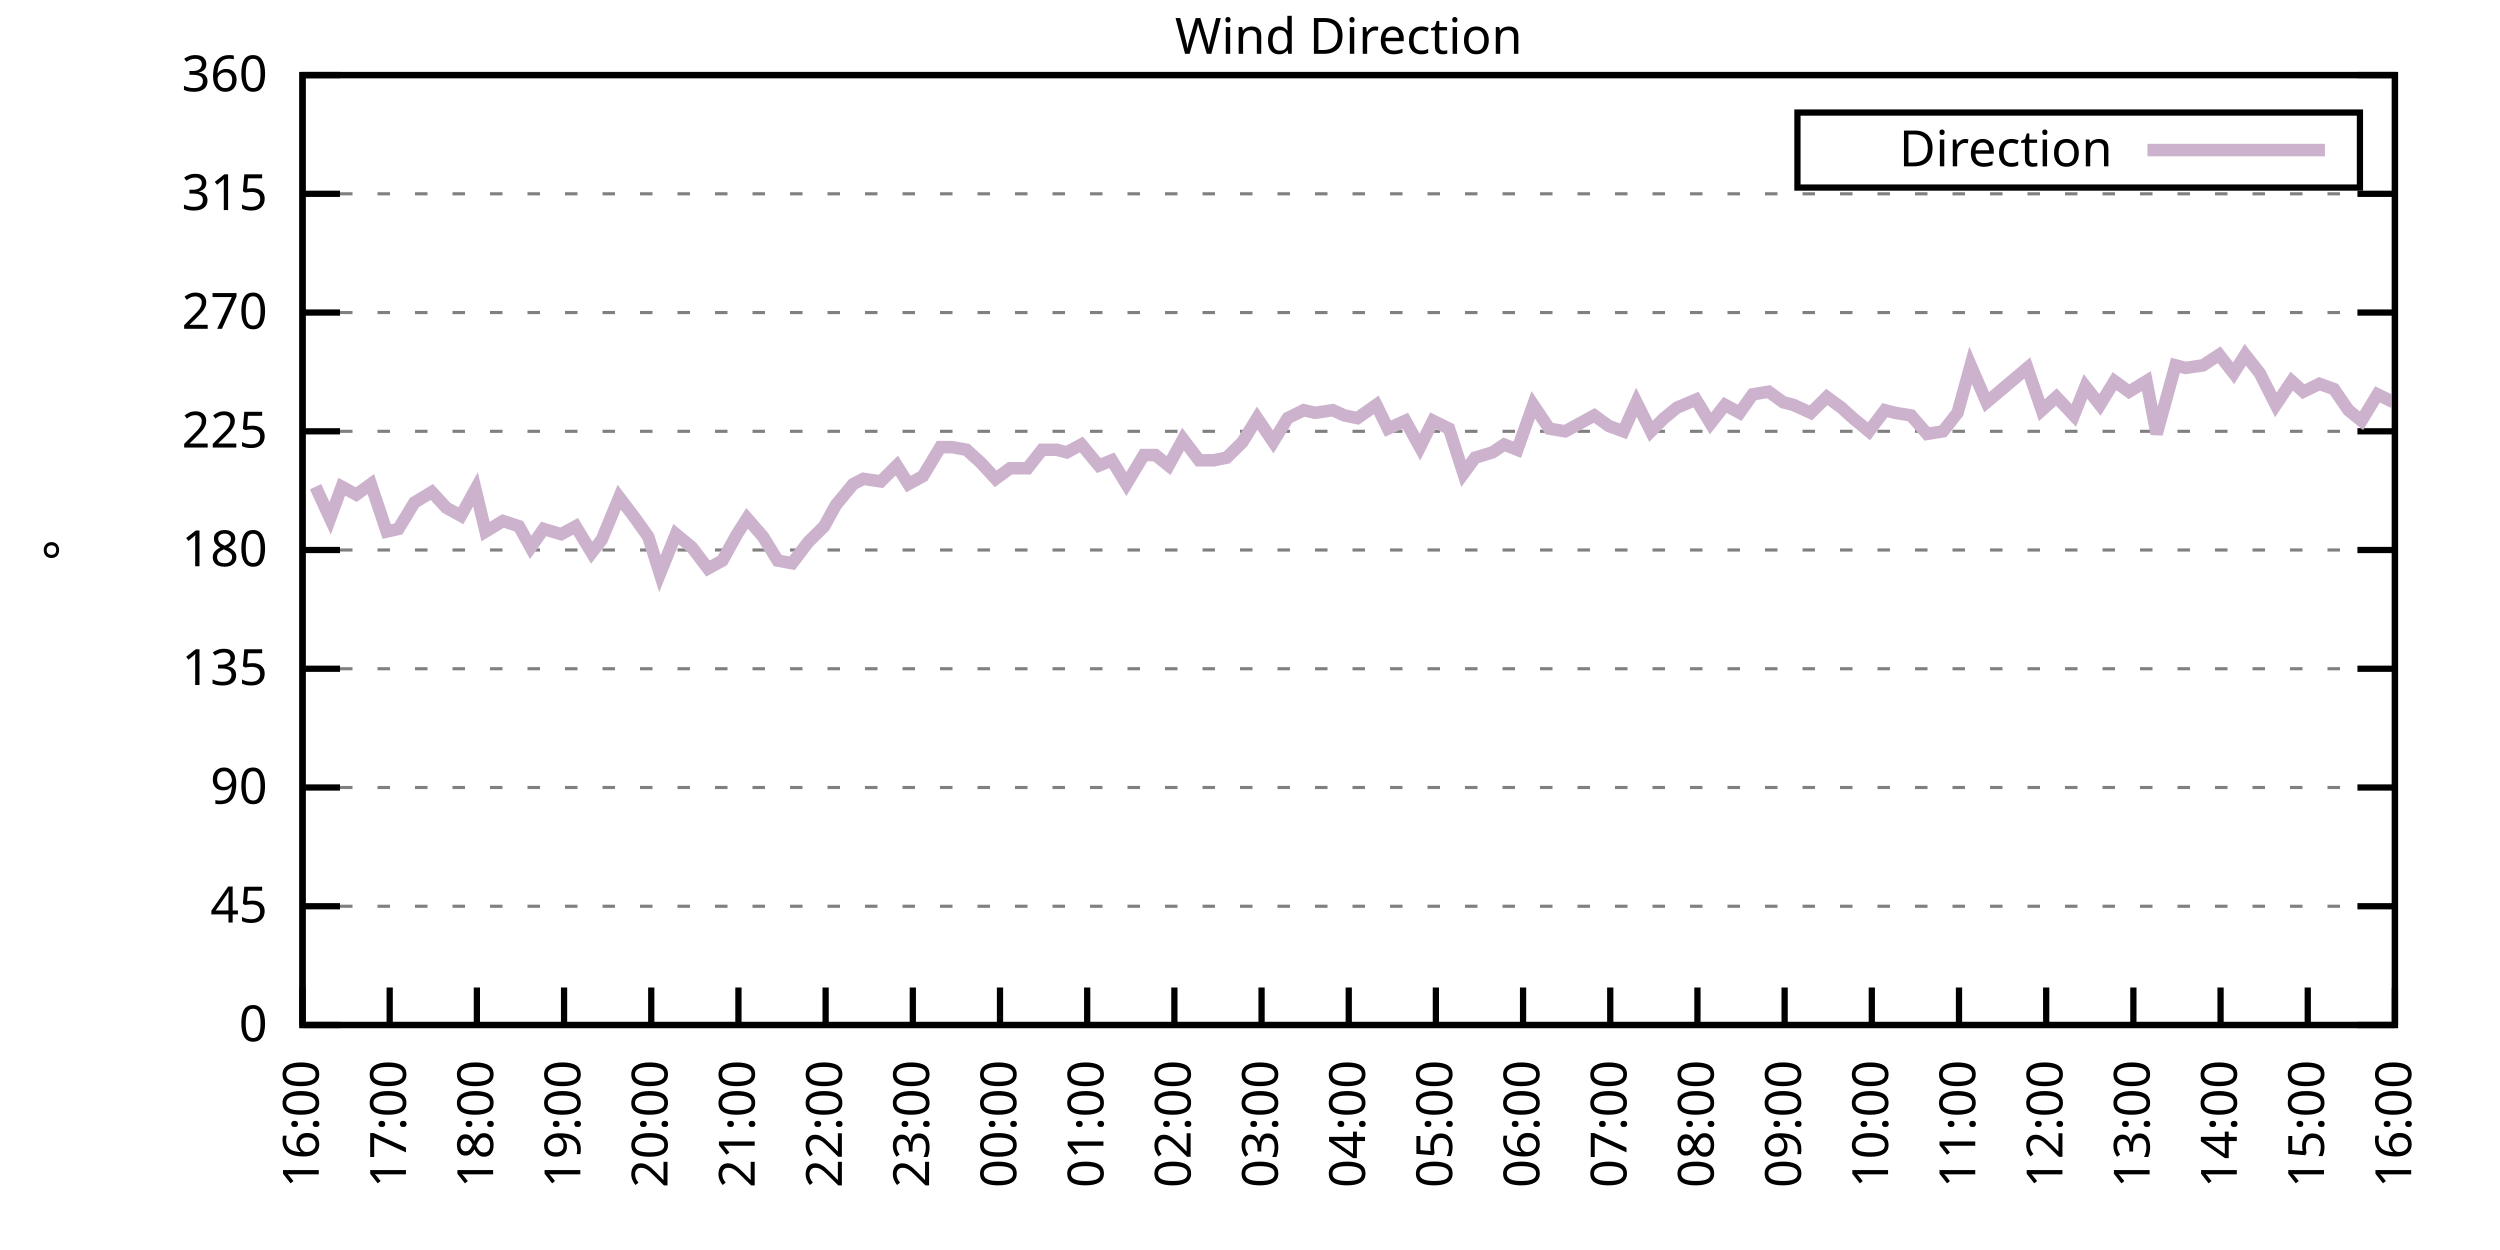
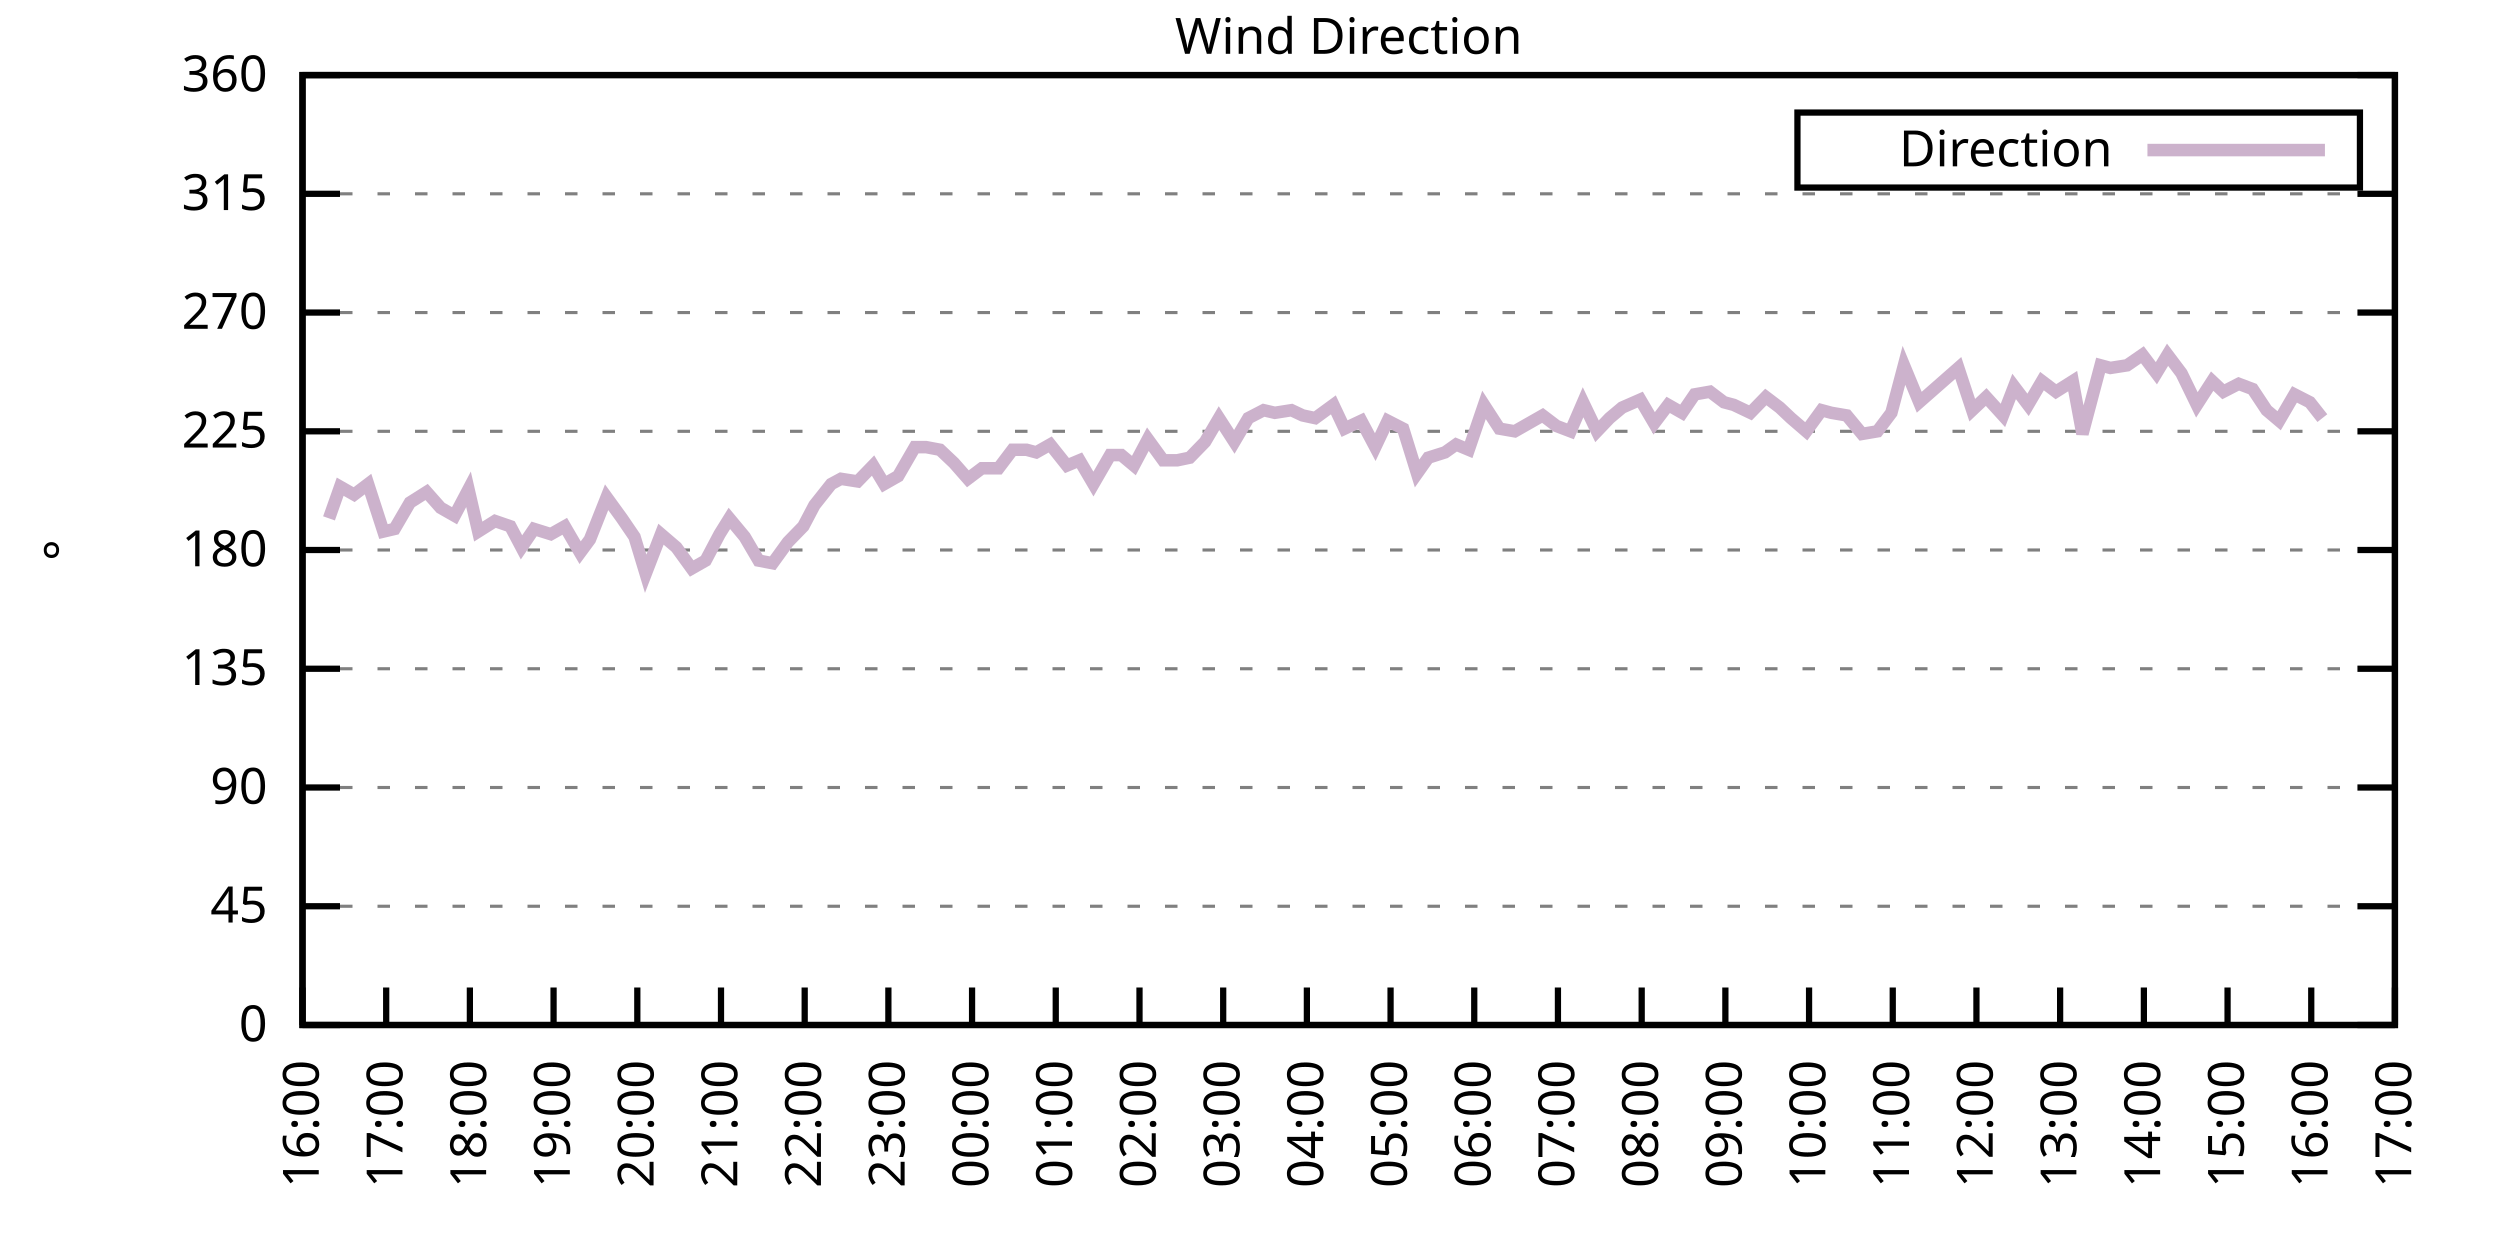
<svg xmlns="http://www.w3.org/2000/svg" xmlns:xlink="http://www.w3.org/1999/xlink" width="400" height="200" viewBox="0 0 400 200">
  <g id="gnuplot_canvas">
    <rect x="0" y="0" width="400" height="200" fill="none" />
    <defs>
      <circle id="gpDot" r="0.5" stroke-width="0.5" stroke="currentColor" />
      <path id="gpPt0" stroke-width="0.333" stroke="currentColor" d="M-1,0 h2 M0,-1 v2" />
      <path id="gpPt1" stroke-width="0.333" stroke="currentColor" d="M-1,-1 L1,1 M1,-1 L-1,1" />
      <path id="gpPt2" stroke-width="0.333" stroke="currentColor" d="M-1,0 L1,0 M0,-1 L0,1 M-1,-1 L1,1 M-1,1 L1,-1" />
      <rect id="gpPt3" stroke-width="0.333" stroke="currentColor" x="-1" y="-1" width="2" height="2" />
      <rect id="gpPt4" stroke-width="0.333" stroke="currentColor" fill="currentColor" x="-1" y="-1" width="2" height="2" />
      <circle id="gpPt5" stroke-width="0.333" stroke="currentColor" cx="0" cy="0" r="1" />
      <use xlink:href="#gpPt5" id="gpPt6" fill="currentColor" stroke="none" />
      <path id="gpPt7" stroke-width="0.333" stroke="currentColor" d="M0,-1.33 L-1.33,0.67 L1.33,0.67 z" />
      <use xlink:href="#gpPt7" id="gpPt8" fill="currentColor" stroke="none" />
      <use xlink:href="#gpPt7" id="gpPt9" stroke="currentColor" transform="rotate(180)" />
      <use xlink:href="#gpPt9" id="gpPt10" fill="currentColor" stroke="none" />
      <use xlink:href="#gpPt3" id="gpPt11" stroke="currentColor" transform="rotate(45)" />
      <use xlink:href="#gpPt11" id="gpPt12" fill="currentColor" stroke="none" />
      <path id="gpPt13" stroke-width="0.333" stroke="currentColor" d="M0,1.330 L1.265,0.411 L0.782,-1.067 L-0.782,-1.076 L-1.265,0.411 z" />
      <use xlink:href="#gpPt13" id="gpPt14" fill="currentColor" stroke="none" />
      <filter id="textbox" filterUnits="objectBoundingBox" x="0" y="0" height="1" width="1">
        <feFlood flood-color="white" flood-opacity="1" result="bgnd" />
        <feComposite in="SourceGraphic" in2="bgnd" operator="atop" />
      </filter>
      <filter id="greybox" filterUnits="objectBoundingBox" x="0" y="0" height="1" width="1">
        <feFlood flood-color="lightgrey" flood-opacity="1" result="grey" />
        <feComposite in="SourceGraphic" in2="grey" operator="atop" />
      </filter>
    </defs>
    <g fill="none" color="white" stroke="currentColor" stroke-width="1.00" stroke-linecap="butt" stroke-linejoin="miter">
</g>
    <g fill="none" color="black" stroke="currentColor" stroke-width="1.00" stroke-linecap="butt" stroke-linejoin="miter">
      <g stroke="none" shape-rendering="crispEdges">
        <polygon fill="rgb(255, 255, 255)" points="48.40,164.00 383.18,164.00 383.18,12.02 48.40,12.02 " />
      </g>
    </g>
    <g fill="none" color="black" stroke="currentColor" stroke-width="1.00" stroke-linecap="butt" stroke-linejoin="miter">
</g>
    <g fill="none" color="black" stroke="black" stroke-width="0.50" stroke-linecap="butt" stroke-linejoin="miter">
</g>
    <g fill="none" color="gray" stroke="currentColor" stroke-width="0.50" stroke-linecap="butt" stroke-linejoin="miter">
      <path stroke="gray" stroke-dasharray="2,4" class="gridline" d="M48.40,164.00 L383.19,164.00  " />
    </g>
    <g fill="none" color="gray" stroke="gray" stroke-width="1.00" stroke-linecap="butt" stroke-linejoin="miter">
</g>
    <g fill="none" color="black" stroke="currentColor" stroke-width="1.00" stroke-linecap="butt" stroke-linejoin="miter">
      <path stroke="black" d="M48.40,164.00 L54.40,164.00 M383.19,164.00 L377.19,164.00  " />
      <g transform="translate(42.80,166.60)" stroke="none" fill="black" font-family="Sans" font-size="8.00" text-anchor="end">
        <text>
          <tspan font-family="Sans"> 0</tspan>
        </text>
      </g>
    </g>
    <g fill="none" color="black" stroke="currentColor" stroke-width="1.00" stroke-linecap="butt" stroke-linejoin="miter">
</g>
    <g fill="none" color="black" stroke="black" stroke-width="0.50" stroke-linecap="butt" stroke-linejoin="miter">
</g>
    <g fill="none" color="gray" stroke="currentColor" stroke-width="0.50" stroke-linecap="butt" stroke-linejoin="miter">
      <path stroke="gray" stroke-dasharray="2,4" class="gridline" d="M48.40,145.00 L383.19,145.00  " />
    </g>
    <g fill="none" color="gray" stroke="gray" stroke-width="1.00" stroke-linecap="butt" stroke-linejoin="miter">
</g>
    <g fill="none" color="black" stroke="currentColor" stroke-width="1.00" stroke-linecap="butt" stroke-linejoin="miter">
      <path stroke="black" d="M48.40,145.00 L54.40,145.00 M383.19,145.00 L377.19,145.00  " />
      <g transform="translate(42.80,147.60)" stroke="none" fill="black" font-family="Sans" font-size="8.00" text-anchor="end">
        <text>
          <tspan font-family="Sans"> 45</tspan>
        </text>
      </g>
    </g>
    <g fill="none" color="black" stroke="currentColor" stroke-width="1.00" stroke-linecap="butt" stroke-linejoin="miter">
</g>
    <g fill="none" color="black" stroke="black" stroke-width="0.50" stroke-linecap="butt" stroke-linejoin="miter">
</g>
    <g fill="none" color="gray" stroke="currentColor" stroke-width="0.50" stroke-linecap="butt" stroke-linejoin="miter">
      <path stroke="gray" stroke-dasharray="2,4" class="gridline" d="M48.40,126.00 L383.19,126.00  " />
    </g>
    <g fill="none" color="gray" stroke="gray" stroke-width="1.00" stroke-linecap="butt" stroke-linejoin="miter">
</g>
    <g fill="none" color="black" stroke="currentColor" stroke-width="1.00" stroke-linecap="butt" stroke-linejoin="miter">
      <path stroke="black" d="M48.40,126.00 L54.40,126.00 M383.19,126.00 L377.19,126.00  " />
      <g transform="translate(42.80,128.60)" stroke="none" fill="black" font-family="Sans" font-size="8.00" text-anchor="end">
        <text>
          <tspan font-family="Sans"> 90</tspan>
        </text>
      </g>
    </g>
    <g fill="none" color="black" stroke="currentColor" stroke-width="1.00" stroke-linecap="butt" stroke-linejoin="miter">
</g>
    <g fill="none" color="black" stroke="black" stroke-width="0.50" stroke-linecap="butt" stroke-linejoin="miter">
</g>
    <g fill="none" color="gray" stroke="currentColor" stroke-width="0.50" stroke-linecap="butt" stroke-linejoin="miter">
      <path stroke="gray" stroke-dasharray="2,4" class="gridline" d="M48.40,107.00 L383.19,107.00  " />
    </g>
    <g fill="none" color="gray" stroke="gray" stroke-width="1.00" stroke-linecap="butt" stroke-linejoin="miter">
</g>
    <g fill="none" color="black" stroke="currentColor" stroke-width="1.00" stroke-linecap="butt" stroke-linejoin="miter">
      <path stroke="black" d="M48.40,107.00 L54.40,107.00 M383.19,107.00 L377.19,107.00  " />
      <g transform="translate(42.80,109.60)" stroke="none" fill="black" font-family="Sans" font-size="8.00" text-anchor="end">
        <text>
          <tspan font-family="Sans"> 135</tspan>
        </text>
      </g>
    </g>
    <g fill="none" color="black" stroke="currentColor" stroke-width="1.00" stroke-linecap="butt" stroke-linejoin="miter">
</g>
    <g fill="none" color="black" stroke="black" stroke-width="0.50" stroke-linecap="butt" stroke-linejoin="miter">
</g>
    <g fill="none" color="gray" stroke="currentColor" stroke-width="0.50" stroke-linecap="butt" stroke-linejoin="miter">
      <path stroke="gray" stroke-dasharray="2,4" class="gridline" d="M48.40,88.00 L383.19,88.00  " />
    </g>
    <g fill="none" color="gray" stroke="gray" stroke-width="1.00" stroke-linecap="butt" stroke-linejoin="miter">
</g>
    <g fill="none" color="black" stroke="currentColor" stroke-width="1.00" stroke-linecap="butt" stroke-linejoin="miter">
      <path stroke="black" d="M48.40,88.00 L54.40,88.00 M383.19,88.00 L377.19,88.00  " />
      <g transform="translate(42.80,90.60)" stroke="none" fill="black" font-family="Sans" font-size="8.00" text-anchor="end">
        <text>
          <tspan font-family="Sans"> 180</tspan>
        </text>
      </g>
    </g>
    <g fill="none" color="black" stroke="currentColor" stroke-width="1.00" stroke-linecap="butt" stroke-linejoin="miter">
</g>
    <g fill="none" color="black" stroke="black" stroke-width="0.50" stroke-linecap="butt" stroke-linejoin="miter">
</g>
    <g fill="none" color="gray" stroke="currentColor" stroke-width="0.50" stroke-linecap="butt" stroke-linejoin="miter">
      <path stroke="gray" stroke-dasharray="2,4" class="gridline" d="M48.40,69.01 L383.19,69.01  " />
    </g>
    <g fill="none" color="gray" stroke="gray" stroke-width="1.00" stroke-linecap="butt" stroke-linejoin="miter">
</g>
    <g fill="none" color="black" stroke="currentColor" stroke-width="1.00" stroke-linecap="butt" stroke-linejoin="miter">
      <path stroke="black" d="M48.40,69.01 L54.40,69.01 M383.19,69.01 L377.19,69.01  " />
      <g transform="translate(42.80,71.61)" stroke="none" fill="black" font-family="Sans" font-size="8.00" text-anchor="end">
        <text>
          <tspan font-family="Sans"> 225</tspan>
        </text>
      </g>
    </g>
    <g fill="none" color="black" stroke="currentColor" stroke-width="1.00" stroke-linecap="butt" stroke-linejoin="miter">
</g>
    <g fill="none" color="black" stroke="black" stroke-width="0.50" stroke-linecap="butt" stroke-linejoin="miter">
</g>
    <g fill="none" color="gray" stroke="currentColor" stroke-width="0.50" stroke-linecap="butt" stroke-linejoin="miter">
      <path stroke="gray" stroke-dasharray="2,4" class="gridline" d="M48.40,50.01 L383.19,50.01  " />
    </g>
    <g fill="none" color="gray" stroke="gray" stroke-width="1.00" stroke-linecap="butt" stroke-linejoin="miter">
</g>
    <g fill="none" color="black" stroke="currentColor" stroke-width="1.00" stroke-linecap="butt" stroke-linejoin="miter">
      <path stroke="black" d="M48.40,50.01 L54.40,50.01 M383.19,50.01 L377.19,50.01  " />
      <g transform="translate(42.80,52.61)" stroke="none" fill="black" font-family="Sans" font-size="8.00" text-anchor="end">
        <text>
          <tspan font-family="Sans"> 270</tspan>
        </text>
      </g>
    </g>
    <g fill="none" color="black" stroke="currentColor" stroke-width="1.00" stroke-linecap="butt" stroke-linejoin="miter">
</g>
    <g fill="none" color="black" stroke="black" stroke-width="0.50" stroke-linecap="butt" stroke-linejoin="miter">
</g>
    <g fill="none" color="gray" stroke="currentColor" stroke-width="0.50" stroke-linecap="butt" stroke-linejoin="miter">
      <path stroke="gray" stroke-dasharray="2,4" class="gridline" d="M48.40,31.01 L383.19,31.01  " />
    </g>
    <g fill="none" color="gray" stroke="gray" stroke-width="1.00" stroke-linecap="butt" stroke-linejoin="miter">
</g>
    <g fill="none" color="black" stroke="currentColor" stroke-width="1.00" stroke-linecap="butt" stroke-linejoin="miter">
      <path stroke="black" d="M48.40,31.01 L54.40,31.01 M383.19,31.01 L377.19,31.01  " />
      <g transform="translate(42.80,33.61)" stroke="none" fill="black" font-family="Sans" font-size="8.00" text-anchor="end">
        <text>
          <tspan font-family="Sans"> 315</tspan>
        </text>
      </g>
    </g>
    <g fill="none" color="black" stroke="currentColor" stroke-width="1.00" stroke-linecap="butt" stroke-linejoin="miter">
</g>
    <g fill="none" color="black" stroke="black" stroke-width="0.50" stroke-linecap="butt" stroke-linejoin="miter">
</g>
    <g fill="none" color="gray" stroke="currentColor" stroke-width="0.50" stroke-linecap="butt" stroke-linejoin="miter">
      <path stroke="gray" stroke-dasharray="2,4" class="gridline" d="M48.40,12.01 L383.19,12.01  " />
    </g>
    <g fill="none" color="gray" stroke="gray" stroke-width="1.00" stroke-linecap="butt" stroke-linejoin="miter">
</g>
    <g fill="none" color="black" stroke="currentColor" stroke-width="1.00" stroke-linecap="butt" stroke-linejoin="miter">
      <path stroke="black" d="M48.40,12.01 L54.40,12.01 M383.19,12.01 L377.19,12.01  " />
      <g transform="translate(42.80,14.61)" stroke="none" fill="black" font-family="Sans" font-size="8.00" text-anchor="end">
        <text>
          <tspan font-family="Sans"> 360</tspan>
        </text>
      </g>
    </g>
    <g fill="none" color="black" stroke="currentColor" stroke-width="1.00" stroke-linecap="butt" stroke-linejoin="miter">
      <path stroke="black" d="M48.40,164.00 L48.40,158.00  " />
      <g transform="translate(51.00,169.60) rotate(270.00)" stroke="none" fill="black" font-family="Sans" font-size="8.00" text-anchor="end">
        <text>
          <tspan font-family="Sans">16:00</tspan>
        </text>
      </g>
    </g>
    <g fill="none" color="black" stroke="currentColor" stroke-width="1.00" stroke-linecap="butt" stroke-linejoin="miter">
-       <path stroke="black" d="M62.35,164.00 L62.35,158.00  " />
-       <g transform="translate(64.95,169.60) rotate(270.00)" stroke="none" fill="black" font-family="Sans" font-size="8.00" text-anchor="end">
+       <path stroke="black" d="M61.79,164.00 L61.79,158.00  " />
+       <g transform="translate(64.39,169.60) rotate(270.00)" stroke="none" fill="black" font-family="Sans" font-size="8.00" text-anchor="end">
        <text>
          <tspan font-family="Sans">17:00</tspan>
        </text>
      </g>
    </g>
    <g fill="none" color="black" stroke="currentColor" stroke-width="1.00" stroke-linecap="butt" stroke-linejoin="miter">
-       <path stroke="black" d="M76.30,164.00 L76.30,158.00  " />
-       <g transform="translate(78.90,169.60) rotate(270.00)" stroke="none" fill="black" font-family="Sans" font-size="8.00" text-anchor="end">
+       <path stroke="black" d="M75.18,164.00 L75.18,158.00  " />
+       <g transform="translate(77.78,169.60) rotate(270.00)" stroke="none" fill="black" font-family="Sans" font-size="8.00" text-anchor="end">
        <text>
          <tspan font-family="Sans">18:00</tspan>
        </text>
      </g>
    </g>
    <g fill="none" color="black" stroke="currentColor" stroke-width="1.00" stroke-linecap="butt" stroke-linejoin="miter">
-       <path stroke="black" d="M90.25,164.00 L90.25,158.00  " />
-       <g transform="translate(92.85,169.60) rotate(270.00)" stroke="none" fill="black" font-family="Sans" font-size="8.00" text-anchor="end">
+       <path stroke="black" d="M88.57,164.00 L88.57,158.00  " />
+       <g transform="translate(91.17,169.60) rotate(270.00)" stroke="none" fill="black" font-family="Sans" font-size="8.00" text-anchor="end">
        <text>
          <tspan font-family="Sans">19:00</tspan>
        </text>
      </g>
    </g>
    <g fill="none" color="black" stroke="currentColor" stroke-width="1.00" stroke-linecap="butt" stroke-linejoin="miter">
-       <path stroke="black" d="M104.20,164.00 L104.20,158.00  " />
-       <g transform="translate(106.80,169.60) rotate(270.00)" stroke="none" fill="black" font-family="Sans" font-size="8.00" text-anchor="end">
+       <path stroke="black" d="M101.97,164.00 L101.97,158.00  " />
+       <g transform="translate(104.57,169.60) rotate(270.00)" stroke="none" fill="black" font-family="Sans" font-size="8.00" text-anchor="end">
        <text>
          <tspan font-family="Sans">20:00</tspan>
        </text>
      </g>
    </g>
    <g fill="none" color="black" stroke="currentColor" stroke-width="1.00" stroke-linecap="butt" stroke-linejoin="miter">
-       <path stroke="black" d="M118.15,164.00 L118.15,158.00  " />
-       <g transform="translate(120.75,169.60) rotate(270.00)" stroke="none" fill="black" font-family="Sans" font-size="8.00" text-anchor="end">
+       <path stroke="black" d="M115.36,164.00 L115.36,158.00  " />
+       <g transform="translate(117.96,169.60) rotate(270.00)" stroke="none" fill="black" font-family="Sans" font-size="8.00" text-anchor="end">
        <text>
          <tspan font-family="Sans">21:00</tspan>
        </text>
      </g>
    </g>
    <g fill="none" color="black" stroke="currentColor" stroke-width="1.00" stroke-linecap="butt" stroke-linejoin="miter">
-       <path stroke="black" d="M132.10,164.00 L132.10,158.00  " />
-       <g transform="translate(134.70,169.60) rotate(270.00)" stroke="none" fill="black" font-family="Sans" font-size="8.00" text-anchor="end">
+       <path stroke="black" d="M128.75,164.00 L128.75,158.00  " />
+       <g transform="translate(131.35,169.60) rotate(270.00)" stroke="none" fill="black" font-family="Sans" font-size="8.00" text-anchor="end">
        <text>
          <tspan font-family="Sans">22:00</tspan>
        </text>
      </g>
    </g>
    <g fill="none" color="black" stroke="currentColor" stroke-width="1.00" stroke-linecap="butt" stroke-linejoin="miter">
-       <path stroke="black" d="M146.05,164.00 L146.05,158.00  " />
-       <g transform="translate(148.65,169.60) rotate(270.00)" stroke="none" fill="black" font-family="Sans" font-size="8.00" text-anchor="end">
+       <path stroke="black" d="M142.14,164.00 L142.14,158.00  " />
+       <g transform="translate(144.74,169.60) rotate(270.00)" stroke="none" fill="black" font-family="Sans" font-size="8.00" text-anchor="end">
        <text>
          <tspan font-family="Sans">23:00</tspan>
        </text>
      </g>
    </g>
    <g fill="none" color="black" stroke="currentColor" stroke-width="1.00" stroke-linecap="butt" stroke-linejoin="miter">
-       <path stroke="black" d="M160.00,164.00 L160.00,158.00  " />
-       <g transform="translate(162.60,169.60) rotate(270.00)" stroke="none" fill="black" font-family="Sans" font-size="8.00" text-anchor="end">
+       <path stroke="black" d="M155.53,164.00 L155.53,158.00  " />
+       <g transform="translate(158.13,169.60) rotate(270.00)" stroke="none" fill="black" font-family="Sans" font-size="8.00" text-anchor="end">
        <text>
          <tspan font-family="Sans">00:00</tspan>
        </text>
      </g>
    </g>
    <g fill="none" color="black" stroke="currentColor" stroke-width="1.00" stroke-linecap="butt" stroke-linejoin="miter">
-       <path stroke="black" d="M173.95,164.00 L173.95,158.00  " />
-       <g transform="translate(176.55,169.60) rotate(270.00)" stroke="none" fill="black" font-family="Sans" font-size="8.00" text-anchor="end">
+       <path stroke="black" d="M168.92,164.00 L168.92,158.00  " />
+       <g transform="translate(171.52,169.60) rotate(270.00)" stroke="none" fill="black" font-family="Sans" font-size="8.00" text-anchor="end">
        <text>
          <tspan font-family="Sans">01:00</tspan>
        </text>
      </g>
    </g>
    <g fill="none" color="black" stroke="currentColor" stroke-width="1.00" stroke-linecap="butt" stroke-linejoin="miter">
-       <path stroke="black" d="M187.90,164.00 L187.90,158.00  " />
-       <g transform="translate(190.50,169.60) rotate(270.00)" stroke="none" fill="black" font-family="Sans" font-size="8.00" text-anchor="end">
+       <path stroke="black" d="M182.32,164.00 L182.32,158.00  " />
+       <g transform="translate(184.92,169.60) rotate(270.00)" stroke="none" fill="black" font-family="Sans" font-size="8.00" text-anchor="end">
        <text>
          <tspan font-family="Sans">02:00</tspan>
        </text>
      </g>
    </g>
    <g fill="none" color="black" stroke="currentColor" stroke-width="1.00" stroke-linecap="butt" stroke-linejoin="miter">
-       <path stroke="black" d="M201.85,164.00 L201.85,158.00  " />
-       <g transform="translate(204.45,169.60) rotate(270.00)" stroke="none" fill="black" font-family="Sans" font-size="8.00" text-anchor="end">
+       <path stroke="black" d="M195.71,164.00 L195.71,158.00  " />
+       <g transform="translate(198.31,169.60) rotate(270.00)" stroke="none" fill="black" font-family="Sans" font-size="8.00" text-anchor="end">
        <text>
          <tspan font-family="Sans">03:00</tspan>
        </text>
      </g>
    </g>
    <g fill="none" color="black" stroke="currentColor" stroke-width="1.00" stroke-linecap="butt" stroke-linejoin="miter">
-       <path stroke="black" d="M215.80,164.00 L215.80,158.00  " />
-       <g transform="translate(218.40,169.60) rotate(270.00)" stroke="none" fill="black" font-family="Sans" font-size="8.00" text-anchor="end">
+       <path stroke="black" d="M209.10,164.00 L209.10,158.00  " />
+       <g transform="translate(211.70,169.60) rotate(270.00)" stroke="none" fill="black" font-family="Sans" font-size="8.00" text-anchor="end">
        <text>
          <tspan font-family="Sans">04:00</tspan>
        </text>
      </g>
    </g>
    <g fill="none" color="black" stroke="currentColor" stroke-width="1.00" stroke-linecap="butt" stroke-linejoin="miter">
-       <path stroke="black" d="M229.74,164.00 L229.74,158.00  " />
-       <g transform="translate(232.34,169.60) rotate(270.00)" stroke="none" fill="black" font-family="Sans" font-size="8.00" text-anchor="end">
+       <path stroke="black" d="M222.49,164.00 L222.49,158.00  " />
+       <g transform="translate(225.09,169.60) rotate(270.00)" stroke="none" fill="black" font-family="Sans" font-size="8.00" text-anchor="end">
        <text>
          <tspan font-family="Sans">05:00</tspan>
        </text>
      </g>
    </g>
    <g fill="none" color="black" stroke="currentColor" stroke-width="1.00" stroke-linecap="butt" stroke-linejoin="miter">
-       <path stroke="black" d="M243.69,164.00 L243.69,158.00  " />
-       <g transform="translate(246.29,169.60) rotate(270.00)" stroke="none" fill="black" font-family="Sans" font-size="8.00" text-anchor="end">
+       <path stroke="black" d="M235.88,164.00 L235.88,158.00  " />
+       <g transform="translate(238.48,169.60) rotate(270.00)" stroke="none" fill="black" font-family="Sans" font-size="8.00" text-anchor="end">
        <text>
          <tspan font-family="Sans">06:00</tspan>
        </text>
      </g>
    </g>
    <g fill="none" color="black" stroke="currentColor" stroke-width="1.00" stroke-linecap="butt" stroke-linejoin="miter">
-       <path stroke="black" d="M257.64,164.00 L257.64,158.00  " />
-       <g transform="translate(260.24,169.60) rotate(270.00)" stroke="none" fill="black" font-family="Sans" font-size="8.00" text-anchor="end">
+       <path stroke="black" d="M249.27,164.00 L249.27,158.00  " />
+       <g transform="translate(251.87,169.60) rotate(270.00)" stroke="none" fill="black" font-family="Sans" font-size="8.00" text-anchor="end">
        <text>
          <tspan font-family="Sans">07:00</tspan>
        </text>
      </g>
    </g>
    <g fill="none" color="black" stroke="currentColor" stroke-width="1.00" stroke-linecap="butt" stroke-linejoin="miter">
-       <path stroke="black" d="M271.59,164.00 L271.59,158.00  " />
-       <g transform="translate(274.19,169.60) rotate(270.00)" stroke="none" fill="black" font-family="Sans" font-size="8.00" text-anchor="end">
+       <path stroke="black" d="M262.67,164.00 L262.67,158.00  " />
+       <g transform="translate(265.27,169.60) rotate(270.00)" stroke="none" fill="black" font-family="Sans" font-size="8.00" text-anchor="end">
        <text>
          <tspan font-family="Sans">08:00</tspan>
        </text>
      </g>
    </g>
    <g fill="none" color="black" stroke="currentColor" stroke-width="1.00" stroke-linecap="butt" stroke-linejoin="miter">
-       <path stroke="black" d="M285.54,164.00 L285.54,158.00  " />
-       <g transform="translate(288.14,169.60) rotate(270.00)" stroke="none" fill="black" font-family="Sans" font-size="8.00" text-anchor="end">
+       <path stroke="black" d="M276.06,164.00 L276.06,158.00  " />
+       <g transform="translate(278.66,169.60) rotate(270.00)" stroke="none" fill="black" font-family="Sans" font-size="8.00" text-anchor="end">
        <text>
          <tspan font-family="Sans">09:00</tspan>
        </text>
      </g>
    </g>
    <g fill="none" color="black" stroke="currentColor" stroke-width="1.00" stroke-linecap="butt" stroke-linejoin="miter">
-       <path stroke="black" d="M299.49,164.00 L299.49,158.00  " />
-       <g transform="translate(302.09,169.60) rotate(270.00)" stroke="none" fill="black" font-family="Sans" font-size="8.00" text-anchor="end">
+       <path stroke="black" d="M289.45,164.00 L289.45,158.00  " />
+       <g transform="translate(292.05,169.60) rotate(270.00)" stroke="none" fill="black" font-family="Sans" font-size="8.00" text-anchor="end">
        <text>
          <tspan font-family="Sans">10:00</tspan>
        </text>
      </g>
    </g>
    <g fill="none" color="black" stroke="currentColor" stroke-width="1.00" stroke-linecap="butt" stroke-linejoin="miter">
-       <path stroke="black" d="M313.44,164.00 L313.44,158.00  " />
-       <g transform="translate(316.04,169.60) rotate(270.00)" stroke="none" fill="black" font-family="Sans" font-size="8.00" text-anchor="end">
+       <path stroke="black" d="M302.84,164.00 L302.84,158.00  " />
+       <g transform="translate(305.44,169.60) rotate(270.00)" stroke="none" fill="black" font-family="Sans" font-size="8.00" text-anchor="end">
        <text>
          <tspan font-family="Sans">11:00</tspan>
        </text>
      </g>
    </g>
    <g fill="none" color="black" stroke="currentColor" stroke-width="1.00" stroke-linecap="butt" stroke-linejoin="miter">
-       <path stroke="black" d="M327.39,164.00 L327.39,158.00  " />
-       <g transform="translate(329.99,169.60) rotate(270.00)" stroke="none" fill="black" font-family="Sans" font-size="8.00" text-anchor="end">
+       <path stroke="black" d="M316.23,164.00 L316.23,158.00  " />
+       <g transform="translate(318.83,169.60) rotate(270.00)" stroke="none" fill="black" font-family="Sans" font-size="8.00" text-anchor="end">
        <text>
          <tspan font-family="Sans">12:00</tspan>
        </text>
      </g>
    </g>
    <g fill="none" color="black" stroke="currentColor" stroke-width="1.00" stroke-linecap="butt" stroke-linejoin="miter">
-       <path stroke="black" d="M341.34,164.00 L341.34,158.00  " />
-       <g transform="translate(343.94,169.60) rotate(270.00)" stroke="none" fill="black" font-family="Sans" font-size="8.00" text-anchor="end">
+       <path stroke="black" d="M329.62,164.00 L329.62,158.00  " />
+       <g transform="translate(332.22,169.60) rotate(270.00)" stroke="none" fill="black" font-family="Sans" font-size="8.00" text-anchor="end">
        <text>
          <tspan font-family="Sans">13:00</tspan>
        </text>
      </g>
    </g>
    <g fill="none" color="black" stroke="currentColor" stroke-width="1.00" stroke-linecap="butt" stroke-linejoin="miter">
-       <path stroke="black" d="M355.29,164.00 L355.29,158.00  " />
-       <g transform="translate(357.89,169.60) rotate(270.00)" stroke="none" fill="black" font-family="Sans" font-size="8.00" text-anchor="end">
+       <path stroke="black" d="M343.02,164.00 L343.02,158.00  " />
+       <g transform="translate(345.62,169.60) rotate(270.00)" stroke="none" fill="black" font-family="Sans" font-size="8.00" text-anchor="end">
        <text>
          <tspan font-family="Sans">14:00</tspan>
        </text>
      </g>
    </g>
    <g fill="none" color="black" stroke="currentColor" stroke-width="1.00" stroke-linecap="butt" stroke-linejoin="miter">
-       <path stroke="black" d="M369.24,164.00 L369.24,158.00  " />
-       <g transform="translate(371.84,169.60) rotate(270.00)" stroke="none" fill="black" font-family="Sans" font-size="8.00" text-anchor="end">
+       <path stroke="black" d="M356.41,164.00 L356.41,158.00  " />
+       <g transform="translate(359.01,169.60) rotate(270.00)" stroke="none" fill="black" font-family="Sans" font-size="8.00" text-anchor="end">
        <text>
          <tspan font-family="Sans">15:00</tspan>
+         </text>
+       </g>
+     </g>
+     <g fill="none" color="black" stroke="currentColor" stroke-width="1.00" stroke-linecap="butt" stroke-linejoin="miter">
+       <path stroke="black" d="M369.80,164.00 L369.80,158.00  " />
+       <g transform="translate(372.40,169.60) rotate(270.00)" stroke="none" fill="black" font-family="Sans" font-size="8.00" text-anchor="end">
+         <text>
+           <tspan font-family="Sans">16:00</tspan>
        </text>
      </g>
    </g>
    <g fill="none" color="black" stroke="currentColor" stroke-width="1.00" stroke-linecap="butt" stroke-linejoin="miter">
      <path stroke="black" d="M383.19,164.00 L383.19,158.00  " />
      <g transform="translate(385.79,169.60) rotate(270.00)" stroke="none" fill="black" font-family="Sans" font-size="8.00" text-anchor="end">
        <text>
-           <tspan font-family="Sans">16:00</tspan>
+           <tspan font-family="Sans">17:00</tspan>
        </text>
      </g>
    </g>
    <g fill="none" color="black" stroke="currentColor" stroke-width="1.00" stroke-linecap="butt" stroke-linejoin="miter">
</g>
    <g fill="none" color="black" stroke="currentColor" stroke-width="1.00" stroke-linecap="butt" stroke-linejoin="miter">
      <path stroke="black" d="M48.40,12.01 L48.40,164.00 L383.19,164.00 L383.19,12.01 L48.40,12.01 Z  " />
    </g>
    <g fill="none" color="black" stroke="currentColor" stroke-width="1.00" stroke-linecap="butt" stroke-linejoin="miter">
</g>
    <g fill="none" color="black" stroke="currentColor" stroke-width="1.00" stroke-linecap="butt" stroke-linejoin="miter">
      <path stroke="black" d="M287.59,30.01 L287.59,18.01 L377.59,18.01 L377.59,30.01 L287.59,30.01 Z  " />
    </g>
    <g id="Wind_direction_plot_1">
      <g fill="none" color="white" stroke="black" stroke-width="2.00" stroke-linecap="butt" stroke-linejoin="miter">
</g>
      <g fill="none" color="black" stroke="currentColor" stroke-width="2.00" stroke-linecap="butt" stroke-linejoin="miter">
        <g transform="translate(337.99,26.61)" stroke="none" fill="black" font-family="Sans" font-size="8.00" text-anchor="end">
          <text>
            <tspan font-family="Sans">Direction</tspan>
          </text>
        </g>
      </g>
      <g fill="none" color="black" stroke="currentColor" stroke-width="2.00" stroke-linecap="butt" stroke-linejoin="miter">
-         <path stroke="rgb(204, 178, 204)" d="M343.59,24.01 L371.99,24.01 M50.49,77.87 L52.82,82.94 L54.68,77.87 L57.00,79.14 L59.33,77.45 L61.88,85.05   L63.74,84.63 L66.30,80.41 L69.09,78.72 L71.42,81.25 L73.74,82.52 L76.07,78.29 L77.69,85.05 L80.48,83.36   L83.04,84.21 L84.90,87.58 L86.99,84.63 L89.78,85.47 L92.11,84.21 L94.67,88.43 L96.29,86.32 L99.08,79.56   L101.64,82.94 L103.73,85.89 L105.59,91.80 L108.15,85.47 L110.71,87.58 L113.27,90.96 L115.59,89.69 L117.92,85.47   L119.54,82.94 L122.10,85.89 L124.43,89.69 L126.75,90.12 L129.31,86.74 L131.87,84.21 L133.72,80.83 L136.51,77.45   L138.14,76.61 L140.93,77.03 L143.49,74.49 L145.35,77.45 L147.67,76.18 L150.46,71.54 L152.32,71.54 L154.65,71.96   L156.97,74.07 L159.30,76.61 L161.62,74.92 L164.41,74.92 L166.74,71.96 L169.06,71.96 L170.69,72.38 L173.02,71.12   L175.81,74.49 L177.90,73.65 L180.22,77.45 L183.01,72.81 L184.87,72.81 L186.97,74.49 L189.29,70.27 L191.85,73.65   L194.17,73.65 L196.27,73.23 L198.82,70.70 L201.15,66.90 L203.71,70.70 L206.03,66.90 L208.59,65.63 L210.45,66.05   L213.24,65.63 L215.10,66.47 L217.19,66.90 L220.21,64.78 L222.07,68.58 L224.86,67.32 L227.19,71.54 L229.28,67.32   L231.84,68.58 L234.16,75.76 L236.02,73.23 L238.81,72.38 L240.67,71.12 L242.76,71.96 L245.32,64.78 L247.88,68.58   L250.44,69.01 L252.76,67.74 L255.09,66.47 L257.41,68.16 L259.74,69.01 L261.83,64.36 L264.15,69.01 L266.25,66.90   L268.34,65.21 L271.36,63.94 L273.69,67.74 L276.01,64.78 L278.34,66.05 L280.43,63.10 L282.99,62.67 L285.31,64.36   L286.94,64.78 L289.73,66.05 L292.29,63.52 L294.61,65.21 L296.47,66.90 L299.03,69.01 L301.58,65.63 L303.21,66.05   L305.77,66.47 L308.33,69.43 L310.88,69.01 L313.21,66.05 L315.30,58.45 L317.86,64.36 L324.37,58.87 L326.69,65.63   L329.02,63.52 L331.81,66.47 L333.67,61.83 L335.99,64.78 L338.32,60.98 L340.64,62.67 L343.43,60.98 L345.06,69.43   L348.08,58.45 L349.71,58.87 L352.50,58.45 L355.06,56.76 L357.38,59.72 L359.24,56.76 L361.57,59.72 L364.13,64.78   L366.68,60.98 L368.54,62.67 L371.10,61.41 L373.43,62.25 L375.75,65.63 L377.84,67.32 L380.40,63.10 L382.96,64.36    " />
+         <path stroke="rgb(204, 178, 204)" d="M343.59,24.01 L371.99,24.01 M52.64,82.94 L54.43,77.87 L56.66,79.14 L58.89,77.45 L61.35,85.05 L63.13,84.63   L65.59,80.41 L68.26,78.72 L70.50,81.25 L72.73,82.52 L74.96,78.29 L76.52,85.05 L79.20,83.36 L81.66,84.21   L83.44,87.58 L85.45,84.63 L88.13,85.47 L90.36,84.21 L92.82,88.43 L94.38,86.32 L97.06,79.56 L99.51,82.94   L101.52,85.89 L103.31,91.80 L105.76,85.47 L108.22,87.58 L110.67,90.96 L112.90,89.69 L115.13,85.47 L116.70,82.94   L119.15,85.89 L121.38,89.69 L123.62,90.12 L126.07,86.74 L128.53,84.21 L130.31,80.83 L132.99,77.45 L134.55,76.61   L137.23,77.03 L139.69,74.49 L141.47,77.45 L143.70,76.18 L146.38,71.54 L148.17,71.54 L150.40,71.96 L152.63,74.07   L154.86,76.61 L157.10,74.92 L159.77,74.92 L162.01,71.96 L164.24,71.96 L165.80,72.38 L168.03,71.12 L170.71,74.49   L172.72,73.65 L174.95,77.45 L177.63,72.81 L179.41,72.81 L181.42,74.49 L183.66,70.27 L186.11,73.65 L188.34,73.65   L190.35,73.23 L192.81,70.70 L195.04,66.90 L197.49,70.70 L199.73,66.90 L202.18,65.63 L203.97,66.05 L206.64,65.63   L208.43,66.47 L210.44,66.90 L213.34,64.78 L215.13,68.58 L217.80,67.32 L220.04,71.54 L222.04,67.32 L224.50,68.58   L226.73,75.76 L228.52,73.23 L231.20,72.38 L232.98,71.12 L234.99,71.96 L237.44,64.78 L239.90,68.58 L242.36,69.01   L244.59,67.74 L246.82,66.47 L249.05,68.16 L251.28,69.01 L253.29,64.36 L255.52,69.01 L257.53,66.90 L259.54,65.21   L262.44,63.94 L264.67,67.74 L266.91,64.78 L269.14,66.05 L271.15,63.10 L273.60,62.67 L275.83,64.36 L277.40,64.78   L280.07,66.05 L282.53,63.52 L284.76,65.21 L286.55,66.90 L289.00,69.01 L291.46,65.63 L293.02,66.05 L295.48,66.47   L297.93,69.43 L300.39,69.01 L302.62,66.05 L304.63,58.45 L307.08,64.36 L313.33,58.87 L315.56,65.63 L317.79,63.52   L320.47,66.47 L322.26,61.83 L324.49,64.78 L326.72,60.98 L328.95,62.67 L331.63,60.98 L333.19,69.43 L336.10,58.45   L337.66,58.87 L340.34,58.45 L342.79,56.76 L345.02,59.72 L346.81,56.76 L349.04,59.72 L351.50,64.78 L353.95,60.98   L355.74,62.67 L358.19,61.41 L360.42,62.25 L362.66,65.63 L364.66,67.32 L367.12,63.10 L369.58,64.36 L371.58,66.90    " />
      </g>
    </g>
    <g fill="none" color="black" stroke="currentColor" stroke-width="2.00" stroke-linecap="butt" stroke-linejoin="miter">
</g>
    <g fill="none" color="black" stroke="black" stroke-width="1.00" stroke-linecap="butt" stroke-linejoin="miter">
</g>
    <g fill="none" color="black" stroke="currentColor" stroke-width="1.00" stroke-linecap="butt" stroke-linejoin="miter">
      <path stroke="black" d="M48.40,12.01 L48.40,164.00 L383.19,164.00 L383.19,12.01 L48.40,12.01 Z  " />
      <g transform="translate(12.80,88.01) rotate(270.00)" stroke="none" fill="black" font-family="Sans" font-size="8.00" text-anchor="middle">
        <text>
          <tspan font-family="Sans">°</tspan>
        </text>
      </g>
    </g>
    <g fill="none" color="black" stroke="currentColor" stroke-width="1.00" stroke-linecap="butt" stroke-linejoin="miter">
</g>
    <g fill="none" color="black" stroke="currentColor" stroke-width="1.00" stroke-linecap="butt" stroke-linejoin="miter">
      <g transform="translate(215.79,8.61)" stroke="none" fill="black" font-family="Sans" font-size="8.00" text-anchor="middle">
        <text>
          <tspan font-family="Sans">Wind Direction</tspan>
        </text>
      </g>
    </g>
    <g fill="none" color="black" stroke="currentColor" stroke-width="1.00" stroke-linecap="butt" stroke-linejoin="miter">
</g>
  </g>
</svg>
